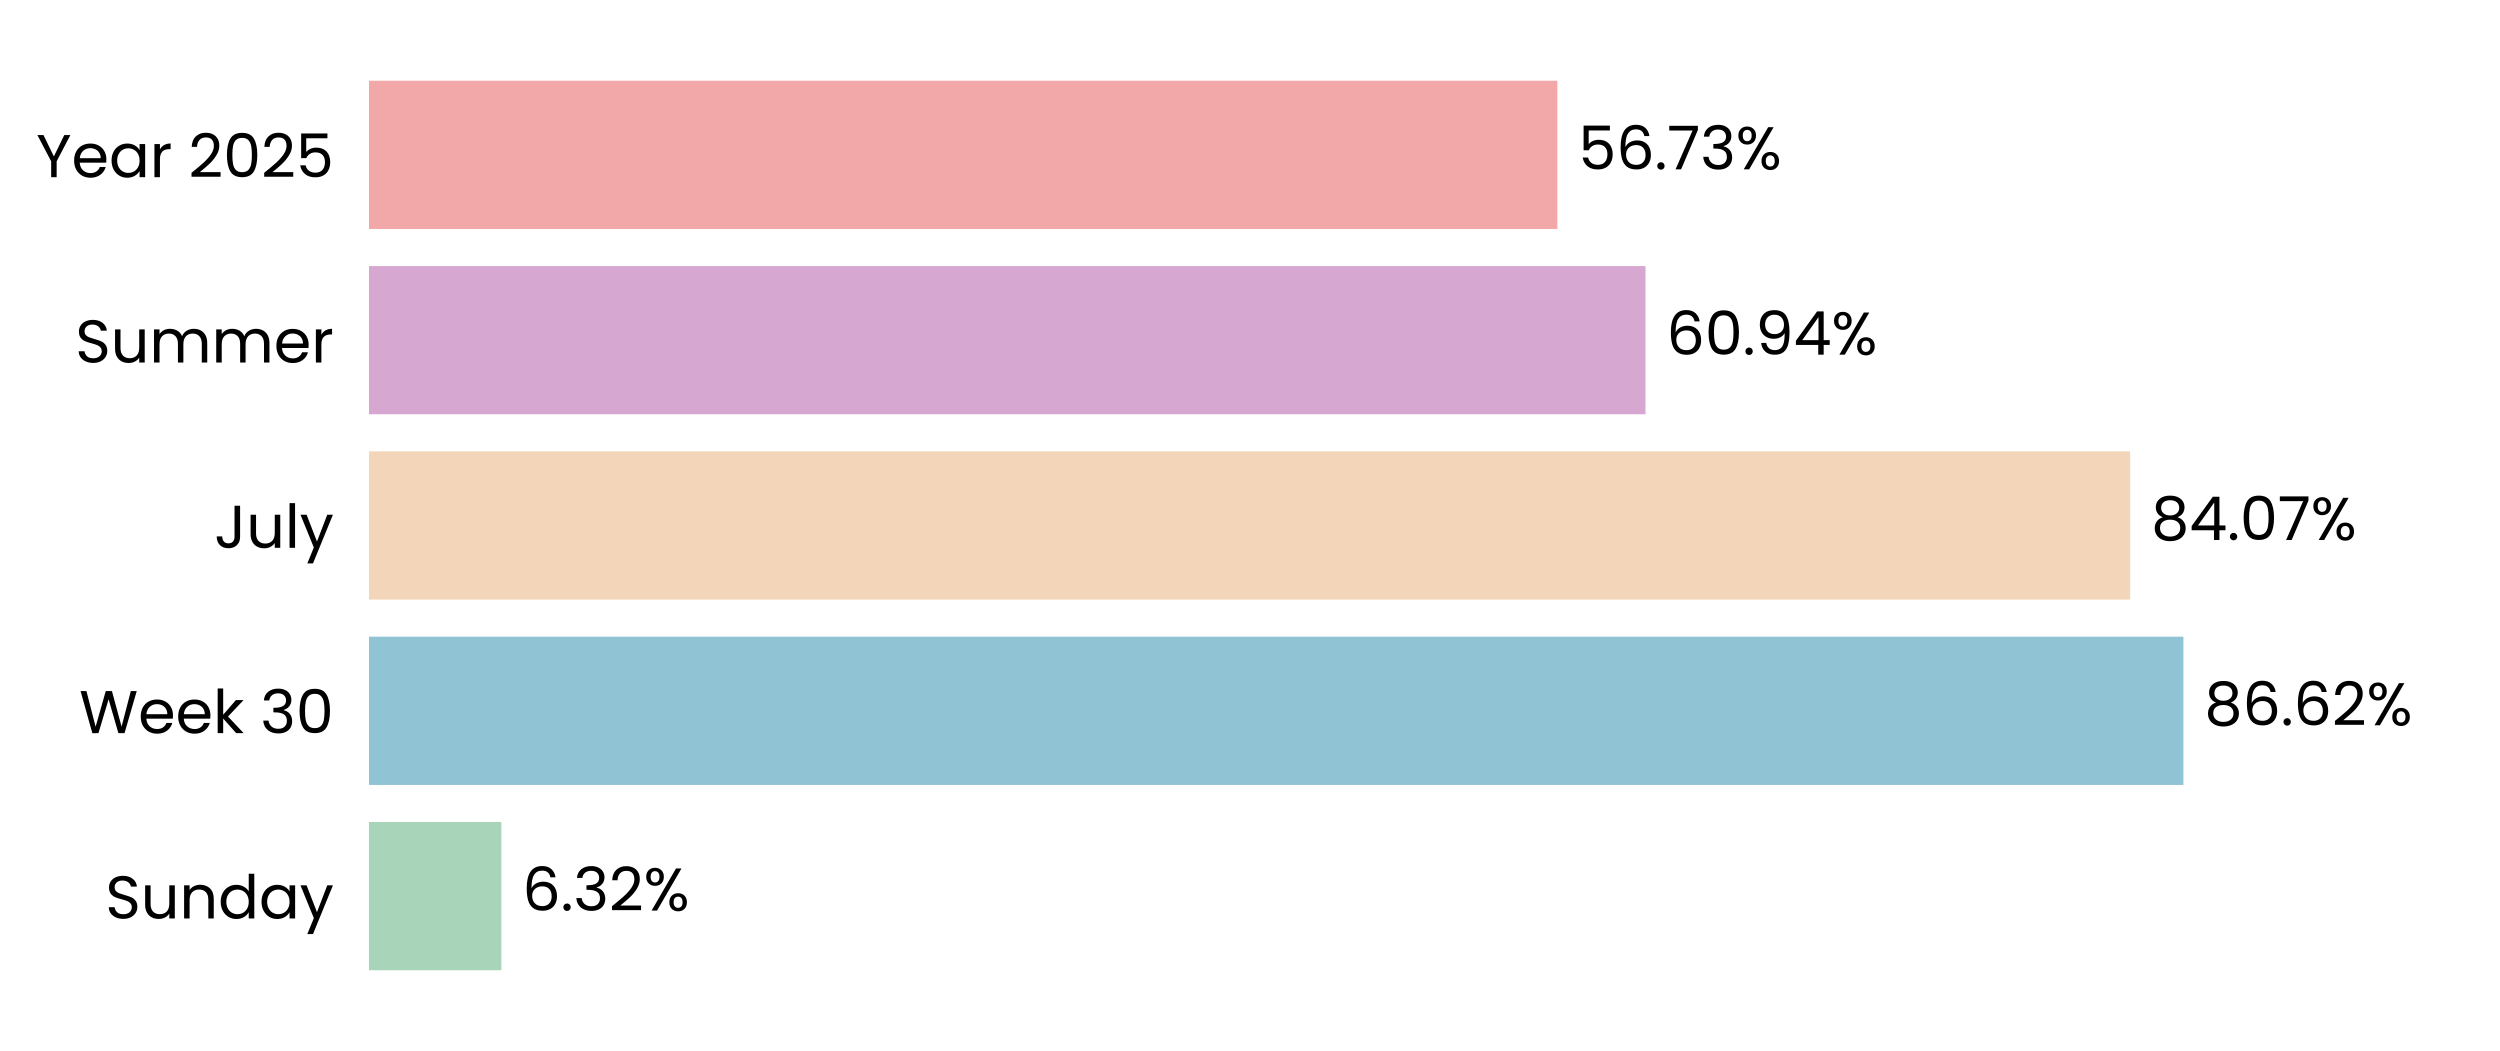
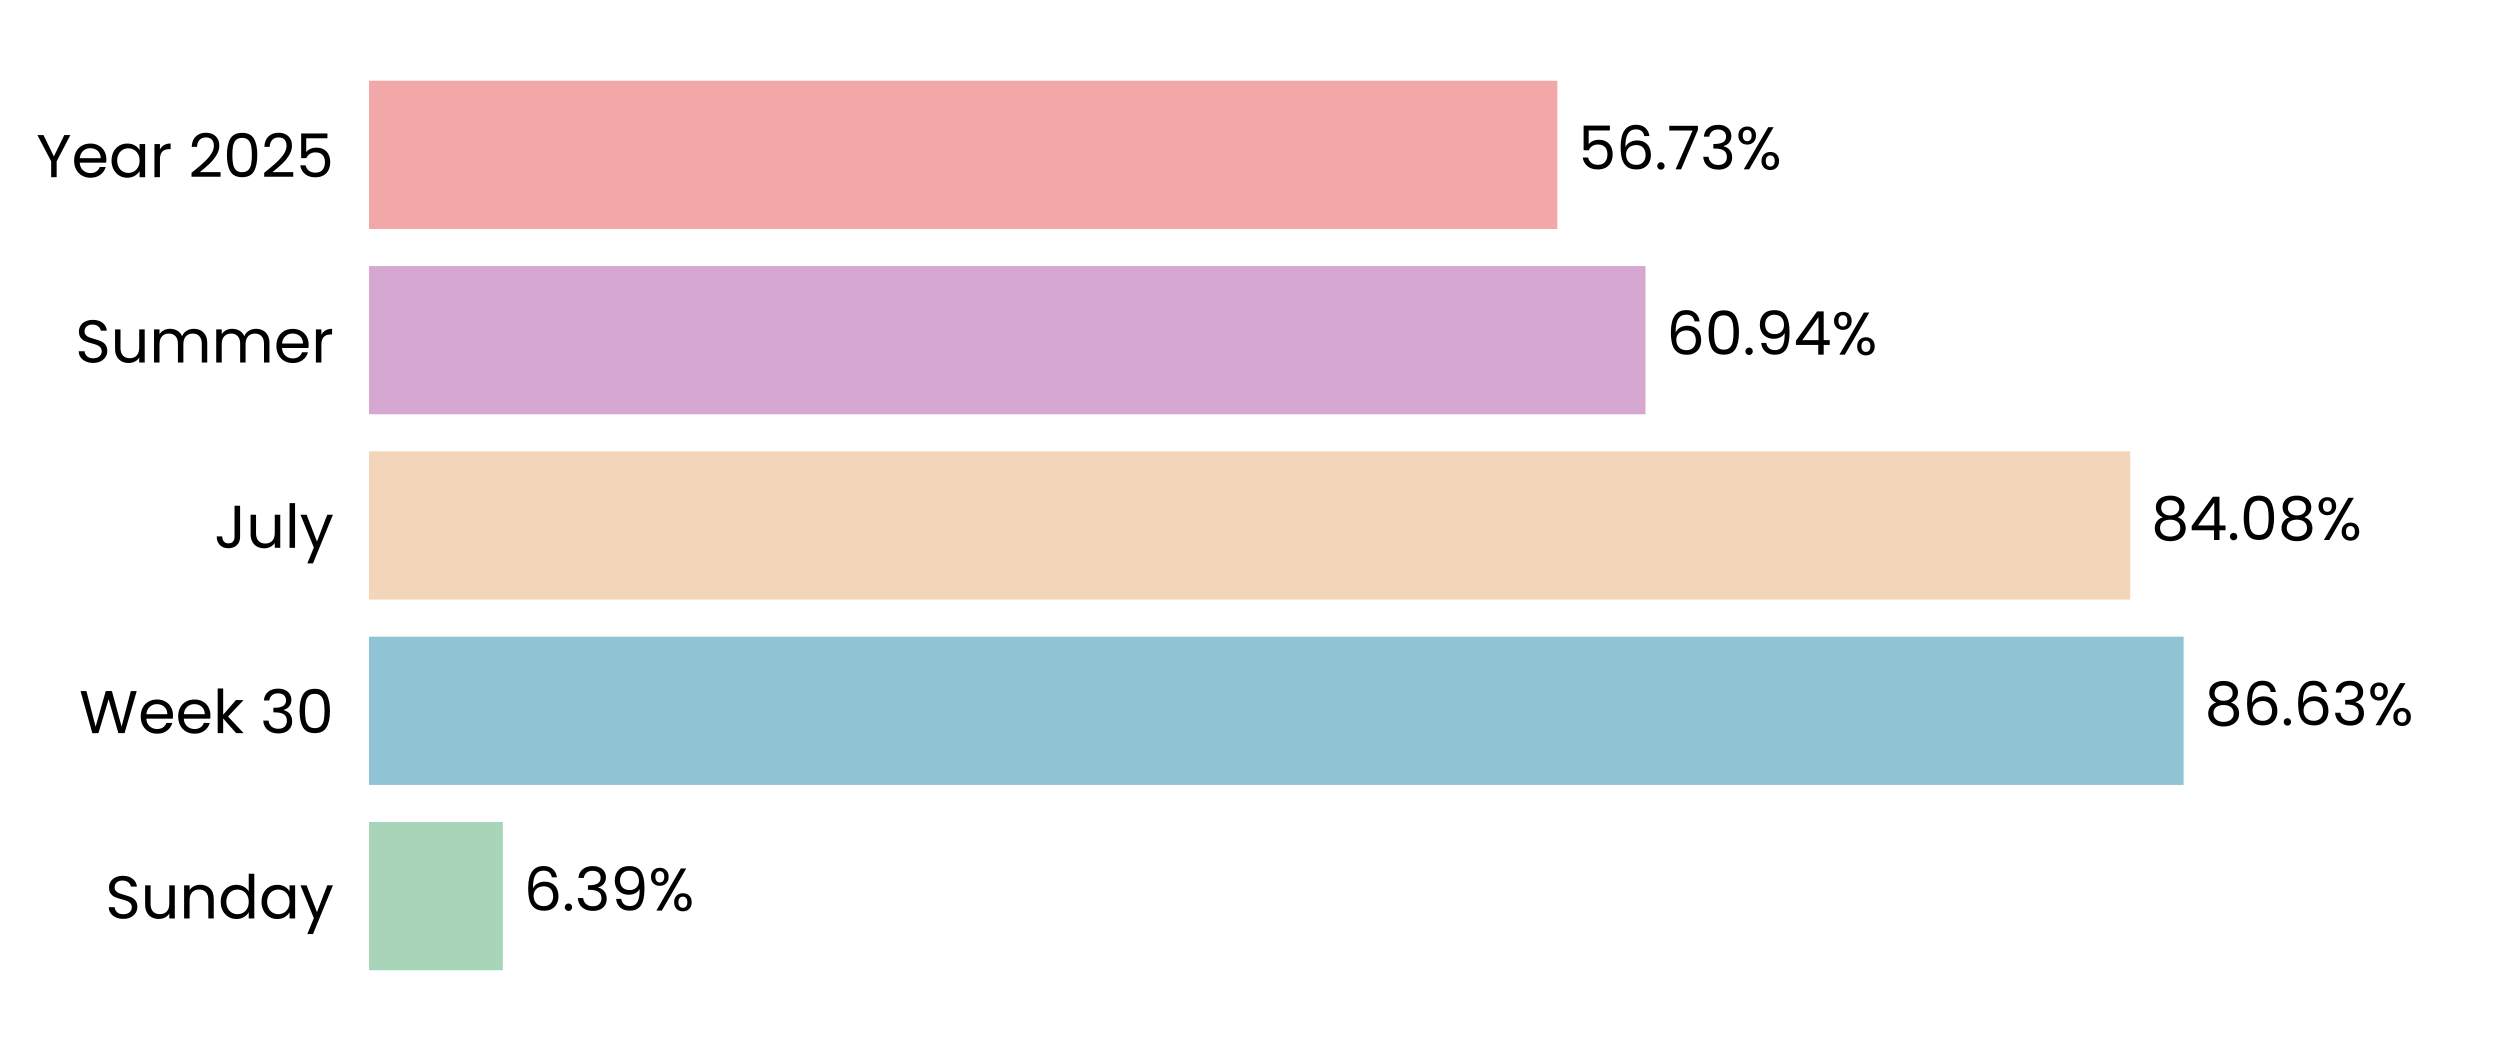
<svg xmlns="http://www.w3.org/2000/svg" xmlns:xlink="http://www.w3.org/1999/xlink" width="496.691pt" height="208.8pt" viewBox="0 0 496.691 208.8" version="1.1">
  <defs>
    <style type="text/css">*{stroke-linejoin: round; stroke-linecap: butt}</style>
  </defs>
  <g id="figure_1">
    <g id="patch_1">
      <path d="M 0 208.8  L 496.691 208.8  L 496.691 0  L 0 0  L 0 208.8  z " style="fill: none" />
    </g>
    <g id="axes_1">
      <g id="patch_2">
        <path d="M 73.311 201.6  L 489.491 201.6  L 489.491 7.2  L 73.311 7.2  L 73.311 201.6  z " style="fill: none" />
      </g>
      <g id="patch_3">
-         <path d="M 73.311 192.764  L 99.612 192.764  L 99.612 163.309  L 73.311 163.309  z " clip-path="url(#pf488004a14)" style="fill: #a8d5ba" />
+         <path d="M 73.311 192.764  L 99.901 192.764  L 99.901 163.309  L 73.311 163.309  z " clip-path="url(#p5850d87acc)" style="fill: #a8d5ba" />
      </g>
      <g id="patch_4">
-         <path d="M 73.311 155.945  L 433.794 155.945  L 433.794 126.491  L 73.311 126.491  z " clip-path="url(#pf488004a14)" style="fill: #90c3d4" />
+         <path d="M 73.311 155.945  L 433.835 155.945  L 433.835 126.491  L 73.311 126.491  z " clip-path="url(#p5850d87acc)" style="fill: #90c3d4" />
      </g>
      <g id="patch_5">
-         <path d="M 73.311 119.127  L 423.214 119.127  L 423.214 89.673  L 73.311 89.673  z " clip-path="url(#pf488004a14)" style="fill: #f3d6ba" />
+         <path d="M 73.311 119.127  L 423.223 119.127  L 423.223 89.673  L 73.311 89.673  z " clip-path="url(#p5850d87acc)" style="fill: #f3d6ba" />
      </g>
      <g id="patch_6">
-         <path d="M 73.311 82.309  L 326.924 82.309  L 326.924 52.855  L 73.311 52.855  z " clip-path="url(#pf488004a14)" style="fill: #d6a8d1" />
+         <path d="M 73.311 82.309  L 326.927 82.309  L 326.927 52.855  L 73.311 52.855  z " clip-path="url(#p5850d87acc)" style="fill: #d6a8d1" />
      </g>
      <g id="patch_7">
-         <path d="M 73.311 45.491  L 309.409 45.491  L 309.409 16.036  L 73.311 16.036  z " clip-path="url(#pf488004a14)" style="fill: #f2a8a8" />
+         <path d="M 73.311 45.491  L 309.409 45.491  L 309.409 16.036  L 73.311 16.036  z " clip-path="url(#p5850d87acc)" style="fill: #f2a8a8" />
      </g>
      <g id="matplotlib.axis_1">
        <g id="ytick_1">
          <g id="text_1">
            <g transform="translate(20.92875 182.4764) scale(0.12 -0.12)">
              <defs>
                <path id="Poppins-Regular-53" d="M 1907 -45  Q 1466 -45 1117 112  Q 768 269 569 547  Q 371 826 365 1190  L 986 1190  Q 1018 877 1245 662  Q 1472 448 1907 448  Q 2323 448 2563 656  Q 2803 864 2803 1190  Q 2803 1446 2662 1606  Q 2522 1766 2310 1849  Q 2099 1933 1741 2029  Q 1299 2144 1033 2259  Q 768 2374 579 2620  Q 390 2867 390 3283  Q 390 3648 576 3929  Q 762 4211 1098 4364  Q 1434 4518 1869 4518  Q 2496 4518 2896 4204  Q 3296 3891 3347 3373  L 2707 3373  Q 2675 3629 2438 3824  Q 2202 4019 1811 4019  Q 1446 4019 1216 3830  Q 986 3642 986 3302  Q 986 3059 1123 2905  Q 1261 2752 1462 2672  Q 1664 2592 2029 2490  Q 2470 2368 2739 2249  Q 3008 2131 3200 1884  Q 3392 1638 3392 1216  Q 3392 890 3219 602  Q 3046 314 2707 134  Q 2368 -45 1907 -45  z " transform="scale(0.015625)" />
                <path id="Poppins-Regular-75" d="M 3603 3507  L 3603 0  L 3021 0  L 3021 518  Q 2854 250 2556 99  Q 2259 -51 1901 -51  Q 1491 -51 1164 118  Q 838 288 649 627  Q 461 966 461 1453  L 461 3507  L 1037 3507  L 1037 1530  Q 1037 1011 1299 732  Q 1562 454 2016 454  Q 2483 454 2752 742  Q 3021 1030 3021 1581  L 3021 3507  L 3603 3507  z " transform="scale(0.015625)" />
                <path id="Poppins-Regular-6e" d="M 2202 3571  Q 2842 3571 3238 3184  Q 3635 2797 3635 2067  L 3635 0  L 3059 0  L 3059 1984  Q 3059 2509 2796 2787  Q 2534 3066 2080 3066  Q 1619 3066 1347 2778  Q 1075 2490 1075 1939  L 1075 0  L 493 0  L 493 3507  L 1075 3507  L 1075 3008  Q 1248 3277 1545 3424  Q 1843 3571 2202 3571  z " transform="scale(0.015625)" />
                <path id="Poppins-Regular-64" d="M 275 1766  Q 275 2304 492 2710  Q 710 3117 1091 3341  Q 1472 3565 1946 3565  Q 2355 3565 2707 3376  Q 3059 3187 3245 2880  L 3245 4736  L 3834 4736  L 3834 0  L 3245 0  L 3245 659  Q 3072 346 2733 144  Q 2394 -58 1939 -58  Q 1472 -58 1091 172  Q 710 403 492 819  Q 275 1235 275 1766  z M 3245 1760  Q 3245 2157 3085 2451  Q 2925 2746 2653 2902  Q 2381 3059 2054 3059  Q 1728 3059 1459 2905  Q 1190 2752 1030 2457  Q 870 2163 870 1766  Q 870 1363 1030 1065  Q 1190 768 1459 611  Q 1728 454 2054 454  Q 2381 454 2653 611  Q 2925 768 3085 1065  Q 3245 1363 3245 1760  z " transform="scale(0.015625)" />
                <path id="Poppins-Regular-61" d="M 275 1766  Q 275 2304 492 2710  Q 710 3117 1091 3341  Q 1472 3565 1939 3565  Q 2400 3565 2739 3366  Q 3078 3168 3245 2867  L 3245 3507  L 3834 3507  L 3834 0  L 3245 0  L 3245 653  Q 3072 346 2729 144  Q 2387 -58 1933 -58  Q 1466 -58 1088 172  Q 710 403 492 819  Q 275 1235 275 1766  z M 3245 1760  Q 3245 2157 3085 2451  Q 2925 2746 2653 2902  Q 2381 3059 2054 3059  Q 1728 3059 1459 2905  Q 1190 2752 1030 2457  Q 870 2163 870 1766  Q 870 1363 1030 1065  Q 1190 768 1459 611  Q 1728 454 2054 454  Q 2381 454 2653 611  Q 2925 768 3085 1065  Q 3245 1363 3245 1760  z " transform="scale(0.015625)" />
                <path id="Poppins-Regular-79" d="M 3514 3507  L 1402 -1651  L 800 -1651  L 1491 38  L 77 3507  L 723 3507  L 1824 666  L 2912 3507  L 3514 3507  z " transform="scale(0.015625)" />
              </defs>
              <use xlink:href="#Poppins-Regular-53" />
              <use xlink:href="#Poppins-Regular-75" transform="translate(58.7 0)" />
              <use xlink:href="#Poppins-Regular-6e" transform="translate(122.7 0)" />
              <use xlink:href="#Poppins-Regular-64" transform="translate(186.7 0)" />
              <use xlink:href="#Poppins-Regular-61" transform="translate(254.3 0)" />
              <use xlink:href="#Poppins-Regular-79" transform="translate(321.8999 0)" />
            </g>
          </g>
        </g>
        <g id="ytick_2">
          <g id="text_2">
            <g transform="translate(15.73125 145.6582) scale(0.12 -0.12)">
              <defs>
                <path id="Poppins-Regular-57" d="M 6099 4461  L 4806 0  L 4154 0  L 3117 3590  L 2042 0  L 1395 -6  L 147 4461  L 768 4461  L 1741 678  L 2816 4461  L 3469 4461  L 4493 691  L 5472 4461  L 6099 4461  z " transform="scale(0.015625)" />
                <path id="Poppins-Regular-65" d="M 3693 1888  Q 3693 1722 3674 1536  L 870 1536  Q 902 1018 1225 726  Q 1549 435 2010 435  Q 2387 435 2640 611  Q 2893 787 2995 1082  L 3622 1082  Q 3482 576 3059 259  Q 2637 -58 2010 -58  Q 1510 -58 1116 166  Q 723 390 499 803  Q 275 1216 275 1760  Q 275 2304 492 2713  Q 710 3123 1104 3344  Q 1498 3565 2010 3565  Q 2509 3565 2893 3347  Q 3277 3130 3485 2749  Q 3693 2368 3693 1888  z M 3091 2010  Q 3091 2342 2944 2582  Q 2797 2822 2544 2947  Q 2291 3072 1984 3072  Q 1542 3072 1232 2790  Q 922 2509 877 2010  L 3091 2010  z " transform="scale(0.015625)" />
                <path id="Poppins-Regular-6b" d="M 2451 0  L 1075 1549  L 1075 0  L 493 0  L 493 4736  L 1075 4736  L 1075 1952  L 2426 3507  L 3238 3507  L 1587 1760  L 3245 0  L 2451 0  z " transform="scale(0.015625)" />
                <path id="Poppins-Regular-20" transform="scale(0.015625)" />
                <path id="Poppins-Regular-33" d="M 384 3462  Q 429 4051 838 4384  Q 1248 4717 1901 4717  Q 2336 4717 2653 4560  Q 2970 4403 3133 4134  Q 3296 3866 3296 3526  Q 3296 3130 3069 2842  Q 2842 2554 2477 2470  L 2477 2438  Q 2893 2336 3136 2035  Q 3379 1734 3379 1248  Q 3379 883 3212 592  Q 3046 301 2713 134  Q 2381 -32 1914 -32  Q 1235 -32 800 323  Q 365 678 314 1331  L 877 1331  Q 922 947 1190 704  Q 1459 461 1907 461  Q 2355 461 2588 694  Q 2822 928 2822 1299  Q 2822 1779 2502 1990  Q 2182 2202 1536 2202  L 1389 2202  L 1389 2688  L 1542 2688  Q 2131 2694 2432 2883  Q 2733 3072 2733 3469  Q 2733 3808 2512 4013  Q 2291 4218 1882 4218  Q 1485 4218 1241 4013  Q 998 3808 954 3462  L 384 3462  z " transform="scale(0.015625)" />
                <path id="Poppins-Regular-30" d="M 397 2362  Q 397 3462 755 4080  Q 1114 4698 2010 4698  Q 2899 4698 3257 4080  Q 3616 3462 3616 2362  Q 3616 1242 3257 621  Q 2899 0 2010 0  Q 1114 0 755 621  Q 397 1242 397 2362  z M 3040 2362  Q 3040 2918 2966 3305  Q 2893 3693 2665 3929  Q 2438 4166 2010 4166  Q 1574 4166 1347 3929  Q 1120 3693 1046 3305  Q 973 2918 973 2362  Q 973 1786 1046 1395  Q 1120 1005 1347 768  Q 1574 531 2010 531  Q 2438 531 2665 768  Q 2893 1005 2966 1395  Q 3040 1786 3040 2362  z " transform="scale(0.015625)" />
              </defs>
              <use xlink:href="#Poppins-Regular-57" />
              <use xlink:href="#Poppins-Regular-65" transform="translate(97.59999 0)" />
              <use xlink:href="#Poppins-Regular-65" transform="translate(159.6 0)" />
              <use xlink:href="#Poppins-Regular-6b" transform="translate(221.6 0)" />
              <use xlink:href="#Poppins-Regular-20" transform="translate(273.0999 0)" />
              <use xlink:href="#Poppins-Regular-33" transform="translate(299.7999 0)" />
              <use xlink:href="#Poppins-Regular-30" transform="translate(358.6999 0)" />
            </g>
          </g>
        </g>
        <g id="ytick_3">
          <g id="text_3">
            <g transform="translate(42.56437 108.84) scale(0.12 -0.12)">
              <defs>
                <path id="Poppins-Regular-4a" d="M 2739 4461  L 2739 1165  Q 2739 614 2400 284  Q 2061 -45 1504 -45  Q 941 -45 601 291  Q 262 627 262 1210  L 845 1210  Q 851 883 1014 678  Q 1178 474 1504 474  Q 1830 474 1990 669  Q 2150 864 2150 1165  L 2150 4461  L 2739 4461  z " transform="scale(0.015625)" />
                <path id="Poppins-Regular-6c" d="M 1075 4736  L 1075 0  L 493 0  L 493 4736  L 1075 4736  z " transform="scale(0.015625)" />
              </defs>
              <use xlink:href="#Poppins-Regular-4a" />
              <use xlink:href="#Poppins-Regular-75" transform="translate(52.99999 0)" />
              <use xlink:href="#Poppins-Regular-6c" transform="translate(117 0)" />
              <use xlink:href="#Poppins-Regular-79" transform="translate(141.6 0)" />
            </g>
          </g>
        </g>
        <g id="ytick_4">
          <g id="text_4">
            <g transform="translate(14.95125 72.02182) scale(0.12 -0.12)">
              <defs>
                <path id="Poppins-Regular-6d" d="M 4710 3571  Q 5120 3571 5440 3401  Q 5760 3232 5945 2893  Q 6131 2554 6131 2067  L 6131 0  L 5555 0  L 5555 1984  Q 5555 2509 5296 2787  Q 5037 3066 4595 3066  Q 4141 3066 3872 2774  Q 3603 2483 3603 1933  L 3603 0  L 3027 0  L 3027 1984  Q 3027 2509 2768 2787  Q 2509 3066 2067 3066  Q 1613 3066 1344 2774  Q 1075 2483 1075 1933  L 1075 0  L 493 0  L 493 3507  L 1075 3507  L 1075 3002  Q 1248 3277 1539 3424  Q 1830 3571 2182 3571  Q 2624 3571 2963 3372  Q 3302 3174 3469 2790  Q 3616 3162 3955 3366  Q 4294 3571 4710 3571  z " transform="scale(0.015625)" />
                <path id="Poppins-Regular-72" d="M 1075 2938  Q 1229 3238 1513 3404  Q 1798 3571 2208 3571  L 2208 2970  L 2054 2970  Q 1075 2970 1075 1907  L 1075 0  L 493 0  L 493 3507  L 1075 3507  L 1075 2938  z " transform="scale(0.015625)" />
              </defs>
              <use xlink:href="#Poppins-Regular-53" />
              <use xlink:href="#Poppins-Regular-75" transform="translate(58.7 0)" />
              <use xlink:href="#Poppins-Regular-6d" transform="translate(122.7 0)" />
              <use xlink:href="#Poppins-Regular-6d" transform="translate(225.7 0)" />
              <use xlink:href="#Poppins-Regular-65" transform="translate(328.7 0)" />
              <use xlink:href="#Poppins-Regular-72" transform="translate(390.6999 0)" />
            </g>
          </g>
        </g>
        <g id="ytick_5">
          <g id="text_5">
            <g transform="translate(7.2 35.20364) scale(0.12 -0.12)">
              <defs>
                <path id="Poppins-Regular-59" d="M 3616 4461  L 2163 1683  L 2163 0  L 1581 0  L 1581 1683  L 122 4461  L 768 4461  L 1869 2202  L 2970 4461  L 3616 4461  z " transform="scale(0.015625)" />
                <path id="Poppins-Regular-32" d="M 326 467  Q 1139 1120 1600 1539  Q 2061 1958 2377 2416  Q 2694 2874 2694 3315  Q 2694 3731 2492 3971  Q 2291 4211 1843 4211  Q 1408 4211 1168 3939  Q 928 3667 909 3213  L 346 3213  Q 371 3930 780 4320  Q 1190 4710 1837 4710  Q 2496 4710 2883 4345  Q 3270 3981 3270 3341  Q 3270 2810 2953 2307  Q 2637 1805 2233 1424  Q 1830 1043 1203 538  L 3405 538  L 3405 51  L 326 51  L 326 467  z " transform="scale(0.015625)" />
                <path id="Poppins-Regular-35" d="M 3347 4122  L 1101 4122  L 1101 2662  Q 1248 2867 1536 2998  Q 1824 3130 2157 3130  Q 2688 3130 3021 2909  Q 3354 2688 3498 2339  Q 3642 1990 3642 1600  Q 3642 1139 3469 774  Q 3296 410 2941 198  Q 2586 -13 2061 -13  Q 1389 -13 973 332  Q 557 678 467 1254  L 1037 1254  Q 1120 890 1389 685  Q 1658 480 2067 480  Q 2573 480 2829 784  Q 3085 1088 3085 1587  Q 3085 2086 2829 2358  Q 2573 2630 2074 2630  Q 1734 2630 1481 2467  Q 1229 2304 1114 2022  L 563 2022  L 563 4634  L 3347 4634  L 3347 4122  z " transform="scale(0.015625)" />
              </defs>
              <use xlink:href="#Poppins-Regular-59" />
              <use xlink:href="#Poppins-Regular-65" transform="translate(58.39999 0)" />
              <use xlink:href="#Poppins-Regular-61" transform="translate(120.4 0)" />
              <use xlink:href="#Poppins-Regular-72" transform="translate(188 0)" />
              <use xlink:href="#Poppins-Regular-20" transform="translate(225.3 0)" />
              <use xlink:href="#Poppins-Regular-32" transform="translate(252 0)" />
              <use xlink:href="#Poppins-Regular-30" transform="translate(309.4999 0)" />
              <use xlink:href="#Poppins-Regular-32" transform="translate(372.2999 0)" />
              <use xlink:href="#Poppins-Regular-35" transform="translate(429.7999 0)" />
            </g>
          </g>
        </g>
      </g>
      <g id="text_6">
-         <g transform="translate(103.7733 180.9164) scale(0.12 -0.12)">
+         <g transform="translate(104.0623 180.9164) scale(0.12 -0.12)">
          <defs>
            <path id="Poppins-Regular-36" d="M 2976 3526  Q 2835 4237 2099 4237  Q 1530 4237 1248 3798  Q 966 3360 973 2355  Q 1120 2688 1462 2877  Q 1805 3066 2227 3066  Q 2886 3066 3280 2656  Q 3674 2246 3674 1523  Q 3674 1088 3504 742  Q 3334 397 2992 192  Q 2650 -13 2163 -13  Q 1504 -13 1133 281  Q 762 576 614 1094  Q 467 1613 467 2374  Q 467 4723 2106 4723  Q 2733 4723 3091 4384  Q 3450 4045 3514 3526  L 2976 3526  z M 2106 2573  Q 1830 2573 1587 2461  Q 1344 2349 1193 2121  Q 1043 1894 1043 1568  Q 1043 1082 1324 778  Q 1606 474 2131 474  Q 2579 474 2844 752  Q 3110 1030 3110 1504  Q 3110 2003 2854 2288  Q 2598 2573 2106 2573  z " transform="scale(0.015625)" />
            <path id="Poppins-Regular-2e" d="M 678 -38  Q 512 -38 397 77  Q 282 192 282 358  Q 282 525 397 640  Q 512 755 678 755  Q 838 755 950 640  Q 1062 525 1062 358  Q 1062 192 950 77  Q 838 -38 678 -38  z " transform="scale(0.015625)" />
+             <path id="Poppins-Regular-39" d="M 1146 1242  Q 1210 877 1443 678  Q 1677 480 2074 480  Q 2605 480 2857 896  Q 3110 1312 3098 2298  Q 2963 2010 2649 1846  Q 2336 1683 1952 1683  Q 1523 1683 1187 1859  Q 851 2035 659 2374  Q 467 2714 467 3194  Q 467 3878 864 4297  Q 1261 4717 1990 4717  Q 2886 4717 3248 4134  Q 3610 3552 3610 2400  Q 3610 1594 3466 1069  Q 3322 544 2979 269  Q 2637 -6 2042 -6  Q 1389 -6 1024 346  Q 659 698 608 1242  L 1146 1242  z M 2048 2176  Q 2477 2176 2752 2441  Q 3027 2707 3027 3162  Q 3027 3642 2758 3936  Q 2490 4230 2003 4230  Q 1555 4230 1289 3948  Q 1024 3667 1024 3206  Q 1024 2739 1286 2457  Q 1549 2176 2048 2176  z " transform="scale(0.015625)" />
            <path id="Poppins-Regular-25" d="M 269 3584  Q 269 4019 531 4278  Q 794 4538 1203 4538  Q 1613 4538 1875 4278  Q 2138 4019 2138 3584  Q 2138 3142 1875 2883  Q 1613 2624 1203 2624  Q 794 2624 531 2883  Q 269 3142 269 3584  z M 4006 4467  L 1414 0  L 838 0  L 3430 4467  L 4006 4467  z M 1203 4179  Q 986 4179 861 4028  Q 736 3878 736 3584  Q 736 3290 861 3136  Q 986 2982 1203 2982  Q 1421 2982 1549 3139  Q 1677 3296 1677 3584  Q 1677 3878 1549 4028  Q 1421 4179 1203 4179  z M 2720 883  Q 2720 1325 2982 1584  Q 3245 1843 3654 1843  Q 4064 1843 4323 1584  Q 4582 1325 4582 883  Q 4582 448 4323 185  Q 4064 -77 3654 -77  Q 3245 -77 2982 182  Q 2720 442 2720 883  z M 3648 1478  Q 3430 1478 3302 1328  Q 3174 1178 3174 883  Q 3174 595 3302 444  Q 3430 294 3648 294  Q 3866 294 3994 444  Q 4122 595 4122 883  Q 4122 1178 3994 1328  Q 3866 1478 3648 1478  z " transform="scale(0.015625)" />
          </defs>
          <use xlink:href="#Poppins-Regular-36" />
          <use xlink:href="#Poppins-Regular-2e" transform="translate(63.49999 0)" />
          <use xlink:href="#Poppins-Regular-33" transform="translate(84.49997 0)" />
-           <use xlink:href="#Poppins-Regular-32" transform="translate(143.4 0)" />
-           <use xlink:href="#Poppins-Regular-25" transform="translate(200.8999 0)" />
+           <use xlink:href="#Poppins-Regular-39" transform="translate(143.4 0)" />
+           <use xlink:href="#Poppins-Regular-25" transform="translate(206.3999 0)" />
        </g>
      </g>
      <g id="text_7">
-         <g transform="translate(437.9559 144.0982) scale(0.12 -0.12)">
+         <g transform="translate(437.9972 144.0982) scale(0.12 -0.12)">
          <defs>
            <path id="Poppins-Regular-38" d="M 1242 2406  Q 883 2547 691 2816  Q 499 3085 499 3469  Q 499 3814 672 4092  Q 845 4371 1187 4534  Q 1530 4698 2016 4698  Q 2502 4698 2844 4534  Q 3187 4371 3363 4092  Q 3539 3814 3539 3469  Q 3539 3098 3340 2819  Q 3142 2541 2797 2406  Q 3194 2285 3427 1981  Q 3661 1677 3661 1248  Q 3661 832 3456 521  Q 3251 211 2876 41  Q 2502 -128 2016 -128  Q 1530 -128 1162 41  Q 794 211 589 521  Q 384 832 384 1248  Q 384 1677 614 1984  Q 845 2291 1242 2406  z M 2976 3398  Q 2976 3789 2720 4000  Q 2464 4211 2016 4211  Q 1574 4211 1318 4000  Q 1062 3789 1062 3392  Q 1062 3034 1328 2816  Q 1594 2598 2016 2598  Q 2445 2598 2710 2819  Q 2976 3040 2976 3398  z M 2016 2150  Q 1542 2150 1241 1929  Q 941 1709 941 1267  Q 941 858 1232 608  Q 1523 358 2016 358  Q 2509 358 2797 608  Q 3085 858 3085 1267  Q 3085 1696 2790 1923  Q 2496 2150 2016 2150  z " transform="scale(0.015625)" />
          </defs>
          <use xlink:href="#Poppins-Regular-38" />
          <use xlink:href="#Poppins-Regular-36" transform="translate(63.09999 0)" />
          <use xlink:href="#Poppins-Regular-2e" transform="translate(126.6 0)" />
          <use xlink:href="#Poppins-Regular-36" transform="translate(147.6 0)" />
-           <use xlink:href="#Poppins-Regular-32" transform="translate(211.0999 0)" />
-           <use xlink:href="#Poppins-Regular-25" transform="translate(268.5999 0)" />
+           <use xlink:href="#Poppins-Regular-33" transform="translate(211.0999 0)" />
+           <use xlink:href="#Poppins-Regular-25" transform="translate(269.9999 0)" />
        </g>
      </g>
      <g id="text_8">
-         <g transform="translate(427.3756 107.28) scale(0.12 -0.12)">
+         <g transform="translate(427.385 107.28) scale(0.12 -0.12)">
          <defs>
            <path id="Poppins-Regular-34" d="M 256 1030  L 256 1472  L 2502 4582  L 3200 4582  L 3200 1536  L 3840 1536  L 3840 1030  L 3200 1030  L 3200 0  L 2624 0  L 2624 1030  L 256 1030  z M 2650 3974  L 928 1536  L 2650 1536  L 2650 3974  z " transform="scale(0.015625)" />
-             <path id="Poppins-Regular-37" d="M 3245 4173  L 1466 0  L 877 0  L 2682 4115  L 211 4115  L 211 4614  L 3245 4614  L 3245 4173  z " transform="scale(0.015625)" />
          </defs>
          <use xlink:href="#Poppins-Regular-38" />
          <use xlink:href="#Poppins-Regular-34" transform="translate(63.09999 0)" />
          <use xlink:href="#Poppins-Regular-2e" transform="translate(126 0)" />
          <use xlink:href="#Poppins-Regular-30" transform="translate(147 0)" />
-           <use xlink:href="#Poppins-Regular-37" transform="translate(209.8 0)" />
-           <use xlink:href="#Poppins-Regular-25" transform="translate(264.3999 0)" />
+           <use xlink:href="#Poppins-Regular-38" transform="translate(209.8 0)" />
+           <use xlink:href="#Poppins-Regular-25" transform="translate(272.8999 0)" />
        </g>
      </g>
      <g id="text_9">
-         <g transform="translate(331.0859 70.46182) scale(0.12 -0.12)">
-           <defs>
-             <path id="Poppins-Regular-39" d="M 1146 1242  Q 1210 877 1443 678  Q 1677 480 2074 480  Q 2605 480 2857 896  Q 3110 1312 3098 2298  Q 2963 2010 2649 1846  Q 2336 1683 1952 1683  Q 1523 1683 1187 1859  Q 851 2035 659 2374  Q 467 2714 467 3194  Q 467 3878 864 4297  Q 1261 4717 1990 4717  Q 2886 4717 3248 4134  Q 3610 3552 3610 2400  Q 3610 1594 3466 1069  Q 3322 544 2979 269  Q 2637 -6 2042 -6  Q 1389 -6 1024 346  Q 659 698 608 1242  L 1146 1242  z M 2048 2176  Q 2477 2176 2752 2441  Q 3027 2707 3027 3162  Q 3027 3642 2758 3936  Q 2490 4230 2003 4230  Q 1555 4230 1289 3948  Q 1024 3667 1024 3206  Q 1024 2739 1286 2457  Q 1549 2176 2048 2176  z " transform="scale(0.015625)" />
-           </defs>
+         <g transform="translate(331.089 70.46182) scale(0.12 -0.12)">
          <use xlink:href="#Poppins-Regular-36" />
          <use xlink:href="#Poppins-Regular-30" transform="translate(63.49999 0)" />
          <use xlink:href="#Poppins-Regular-2e" transform="translate(126.3 0)" />
          <use xlink:href="#Poppins-Regular-39" transform="translate(147.3 0)" />
          <use xlink:href="#Poppins-Regular-34" transform="translate(210.2999 0)" />
          <use xlink:href="#Poppins-Regular-25" transform="translate(273.1999 0)" />
        </g>
      </g>
      <g id="text_10">
-         <g transform="translate(313.5705 33.64364) scale(0.12 -0.12)">
+         <g transform="translate(313.5713 33.64364) scale(0.12 -0.12)">
+           <defs>
+             <path id="Poppins-Regular-37" d="M 3245 4173  L 1466 0  L 877 0  L 2682 4115  L 211 4115  L 211 4614  L 3245 4614  L 3245 4173  z " transform="scale(0.015625)" />
+           </defs>
          <use xlink:href="#Poppins-Regular-35" />
          <use xlink:href="#Poppins-Regular-36" transform="translate(62.79999 0)" />
          <use xlink:href="#Poppins-Regular-2e" transform="translate(126.3 0)" />
          <use xlink:href="#Poppins-Regular-37" transform="translate(147.3 0)" />
          <use xlink:href="#Poppins-Regular-33" transform="translate(201.8999 0)" />
          <use xlink:href="#Poppins-Regular-25" transform="translate(260.7999 0)" />
        </g>
      </g>
    </g>
  </g>
  <defs>
-     <clipPath id="pf488004a14">
+     <clipPath id="p5850d87acc">
      <rect x="73.311" y="7.2" width="416.18" height="194.4" />
    </clipPath>
  </defs>
</svg>
